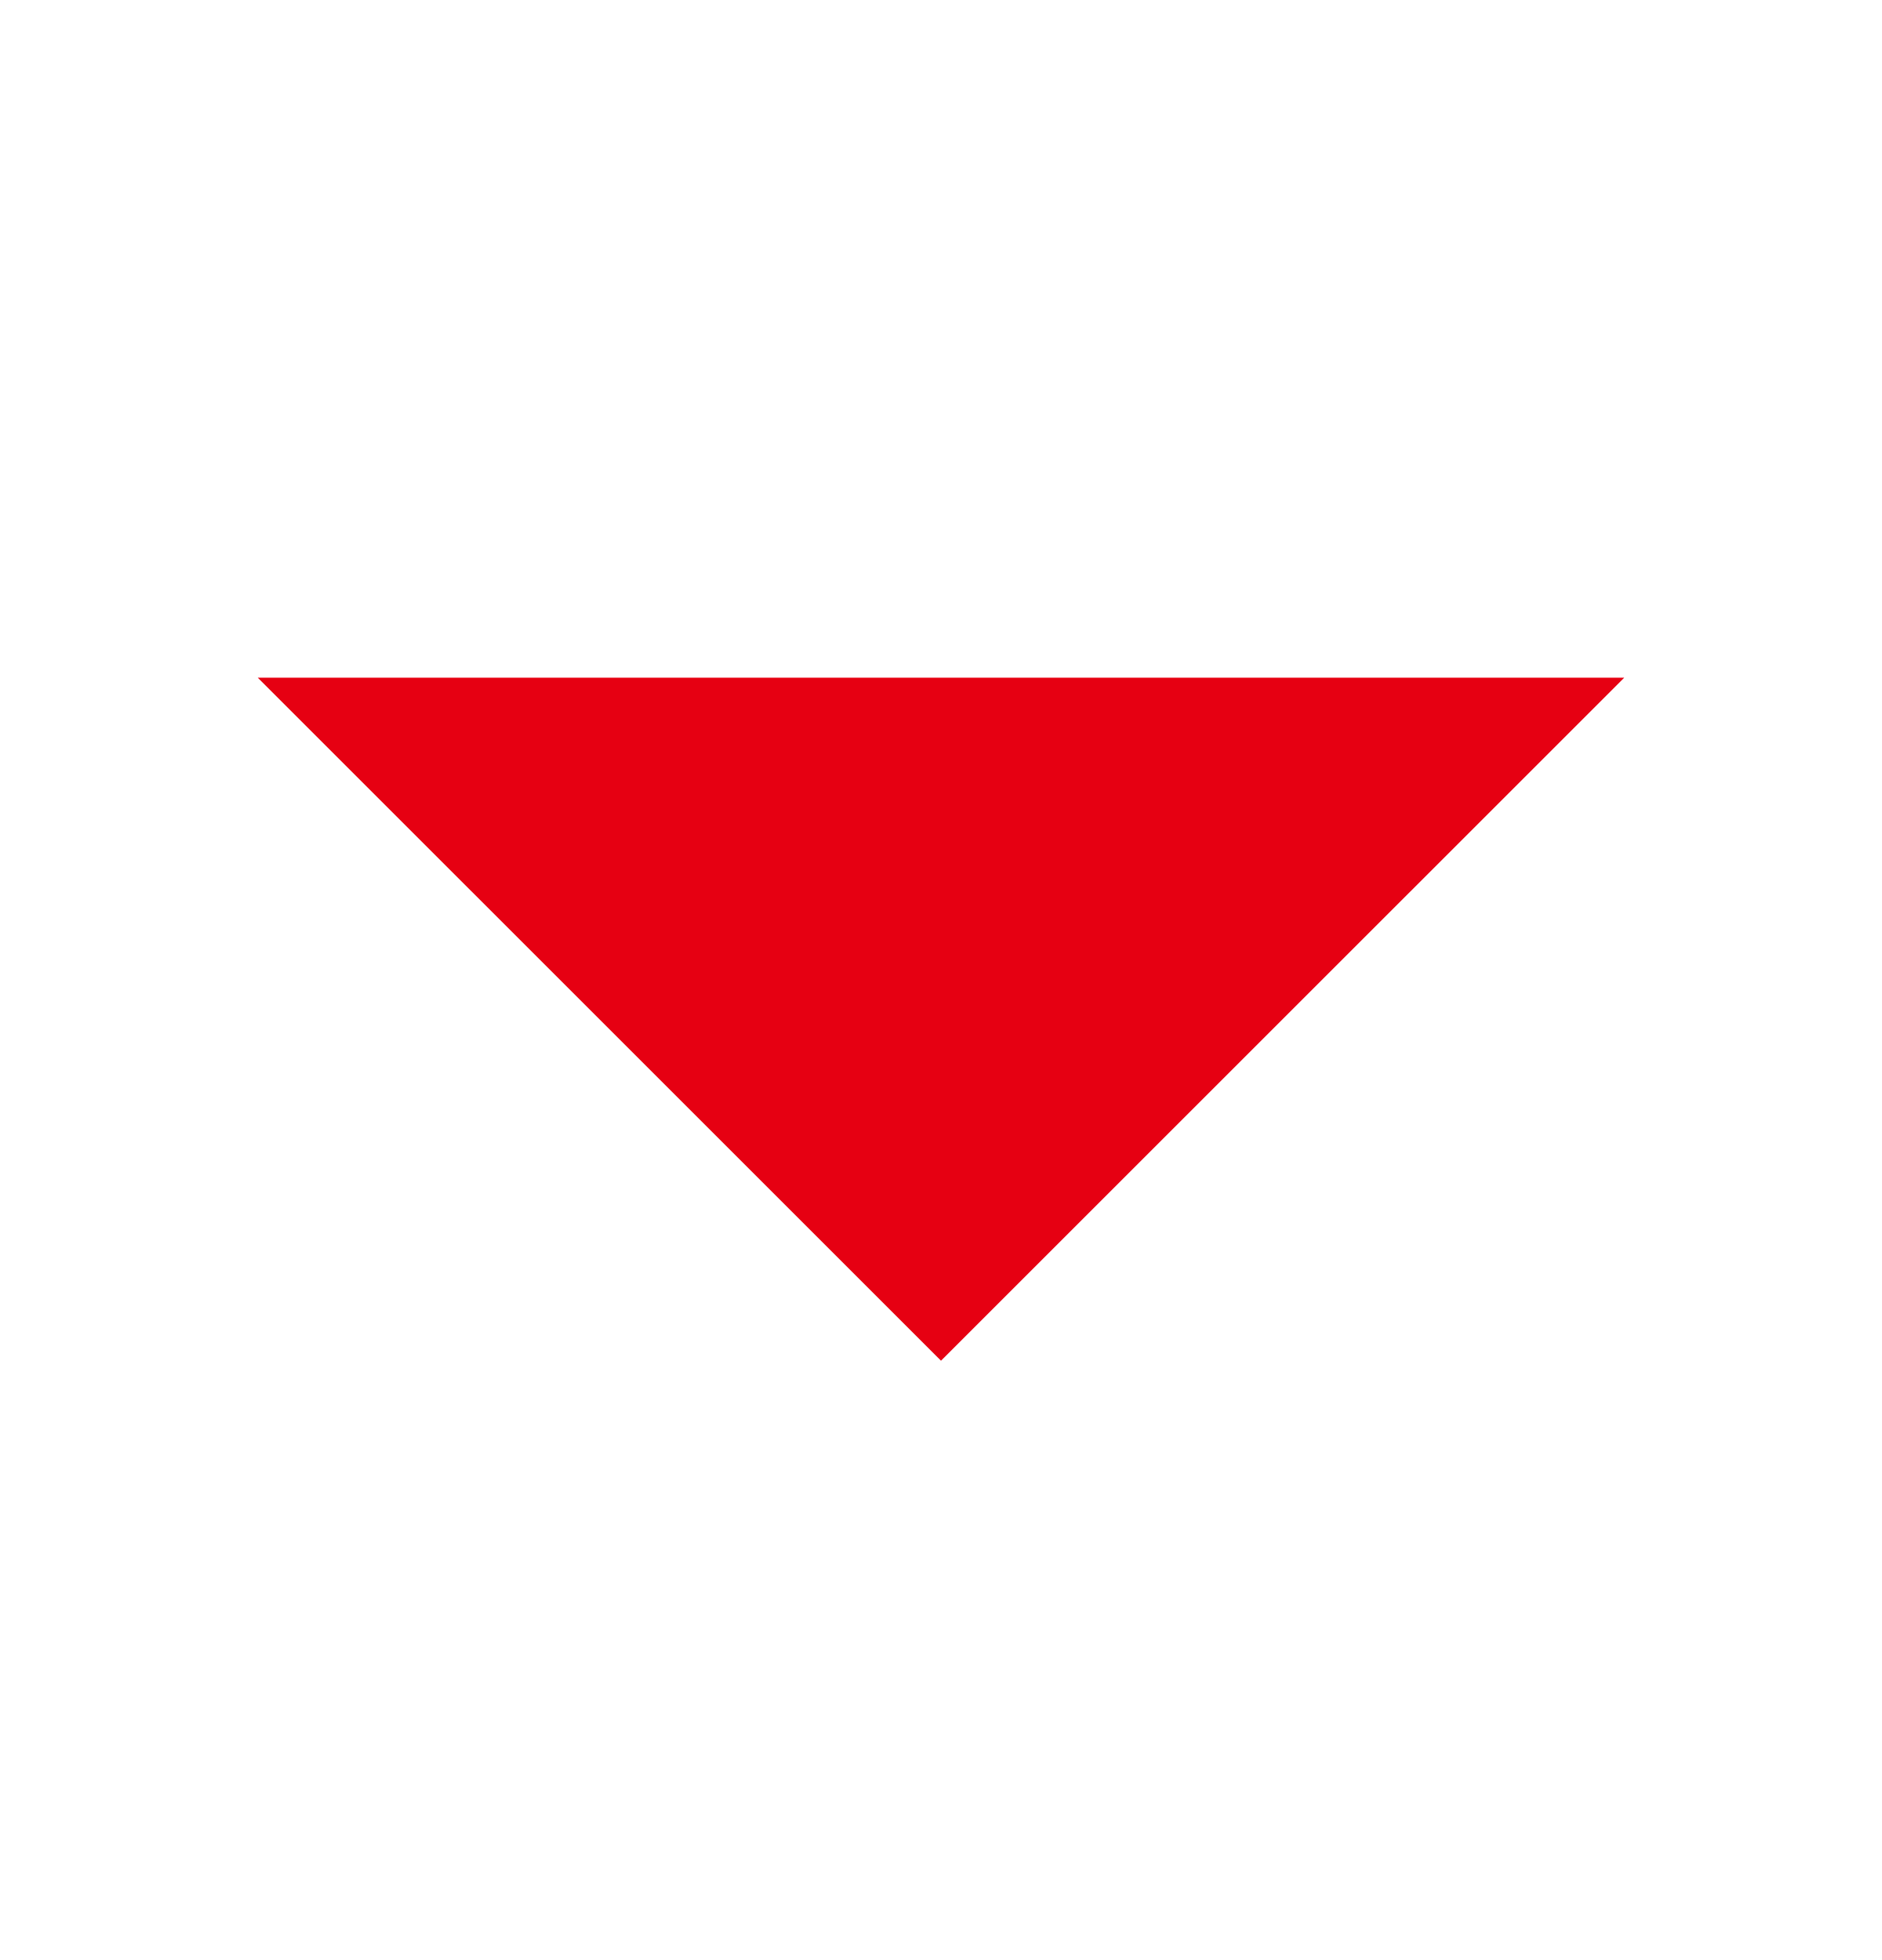
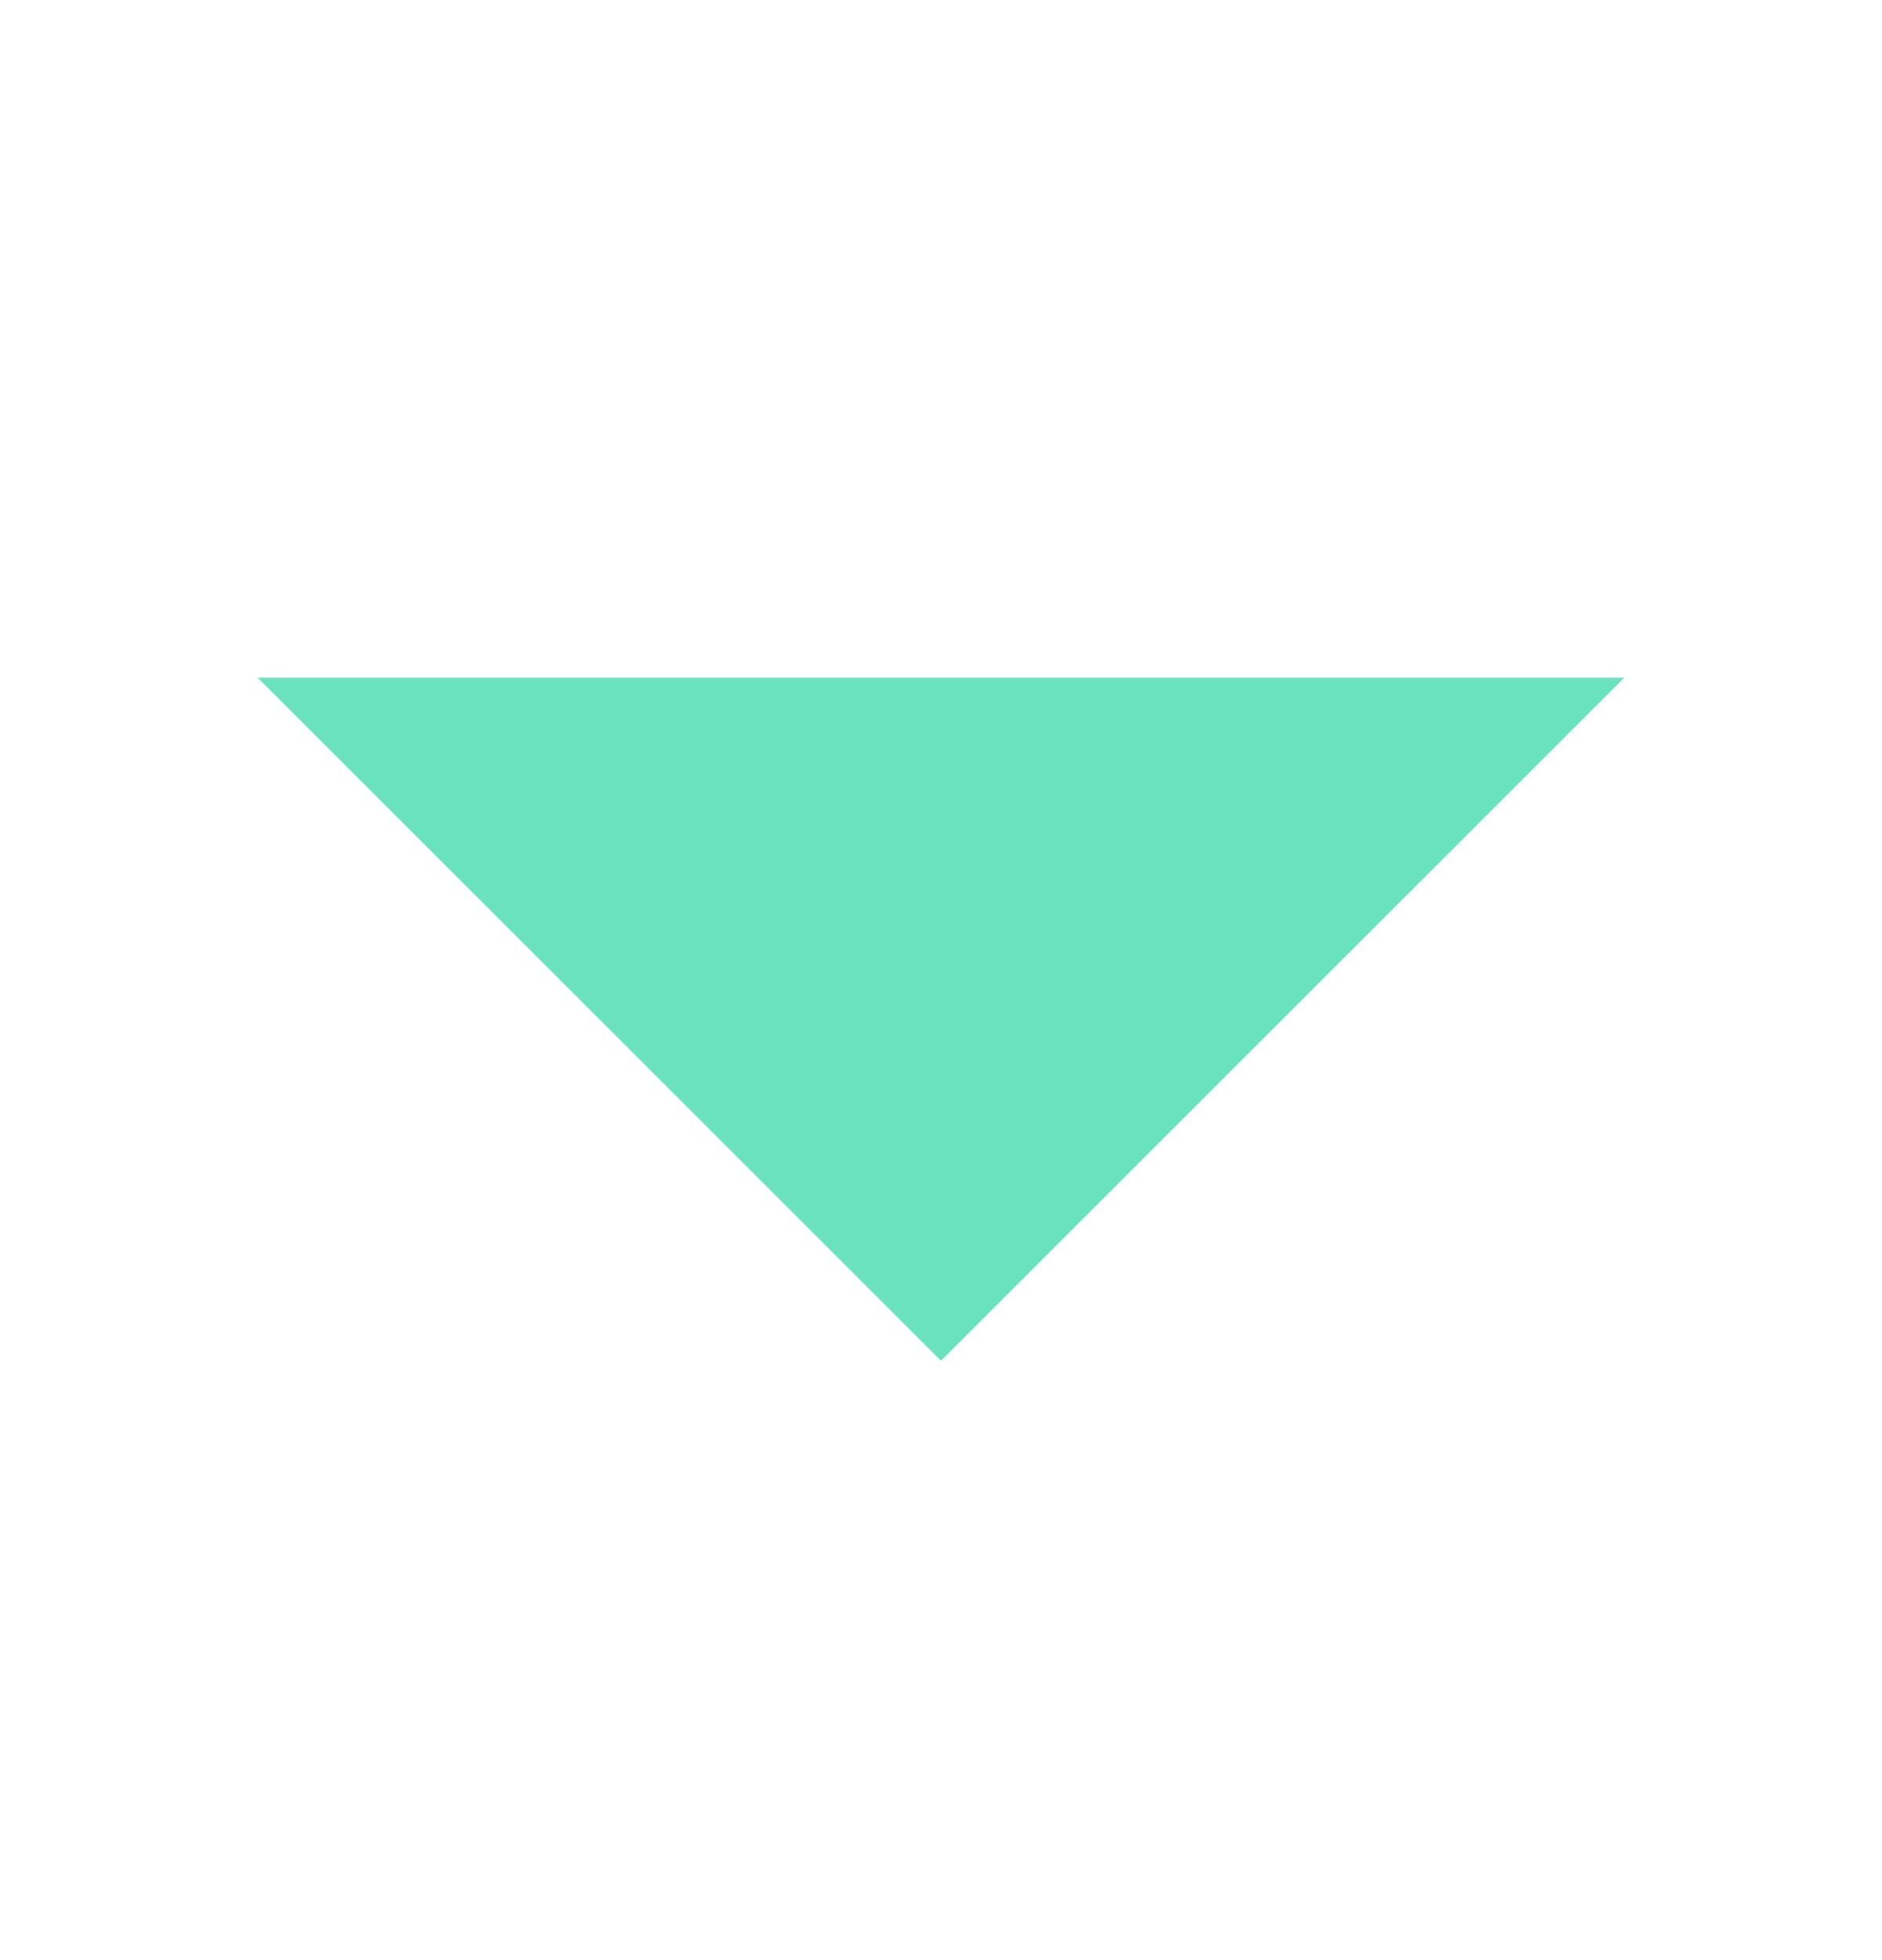
<svg xmlns="http://www.w3.org/2000/svg" width="24" height="25" viewBox="0 0 24 25" fill="none">
-   <g id="ic:sharp-arrow-drop-down">
-     <path id="Vector" d="M3.287 8.644L12 17.356L20.713 8.644H3.287Z" fill="#E60012" />
-   </g>
+   <path d="M3.287 8.644L12 17.356L20.713 8.644H3.287Z" fill="#6BE2BE" />
</svg>
